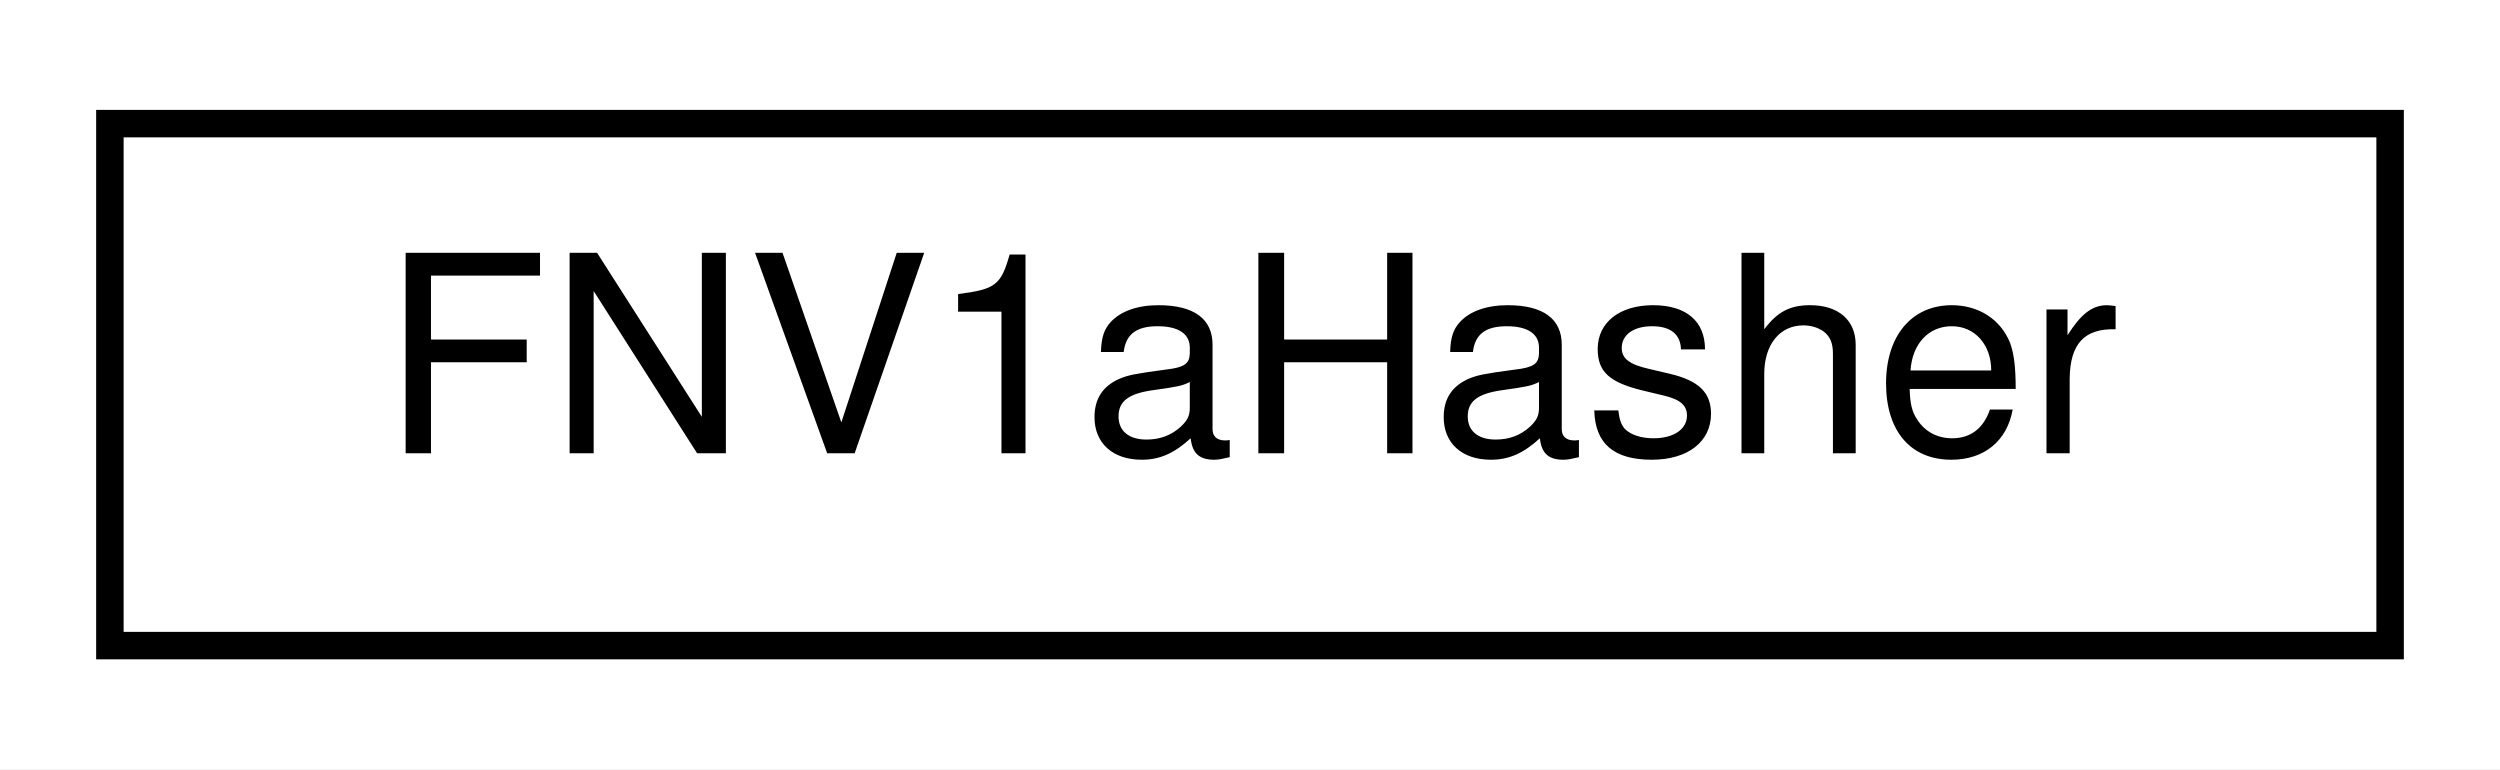
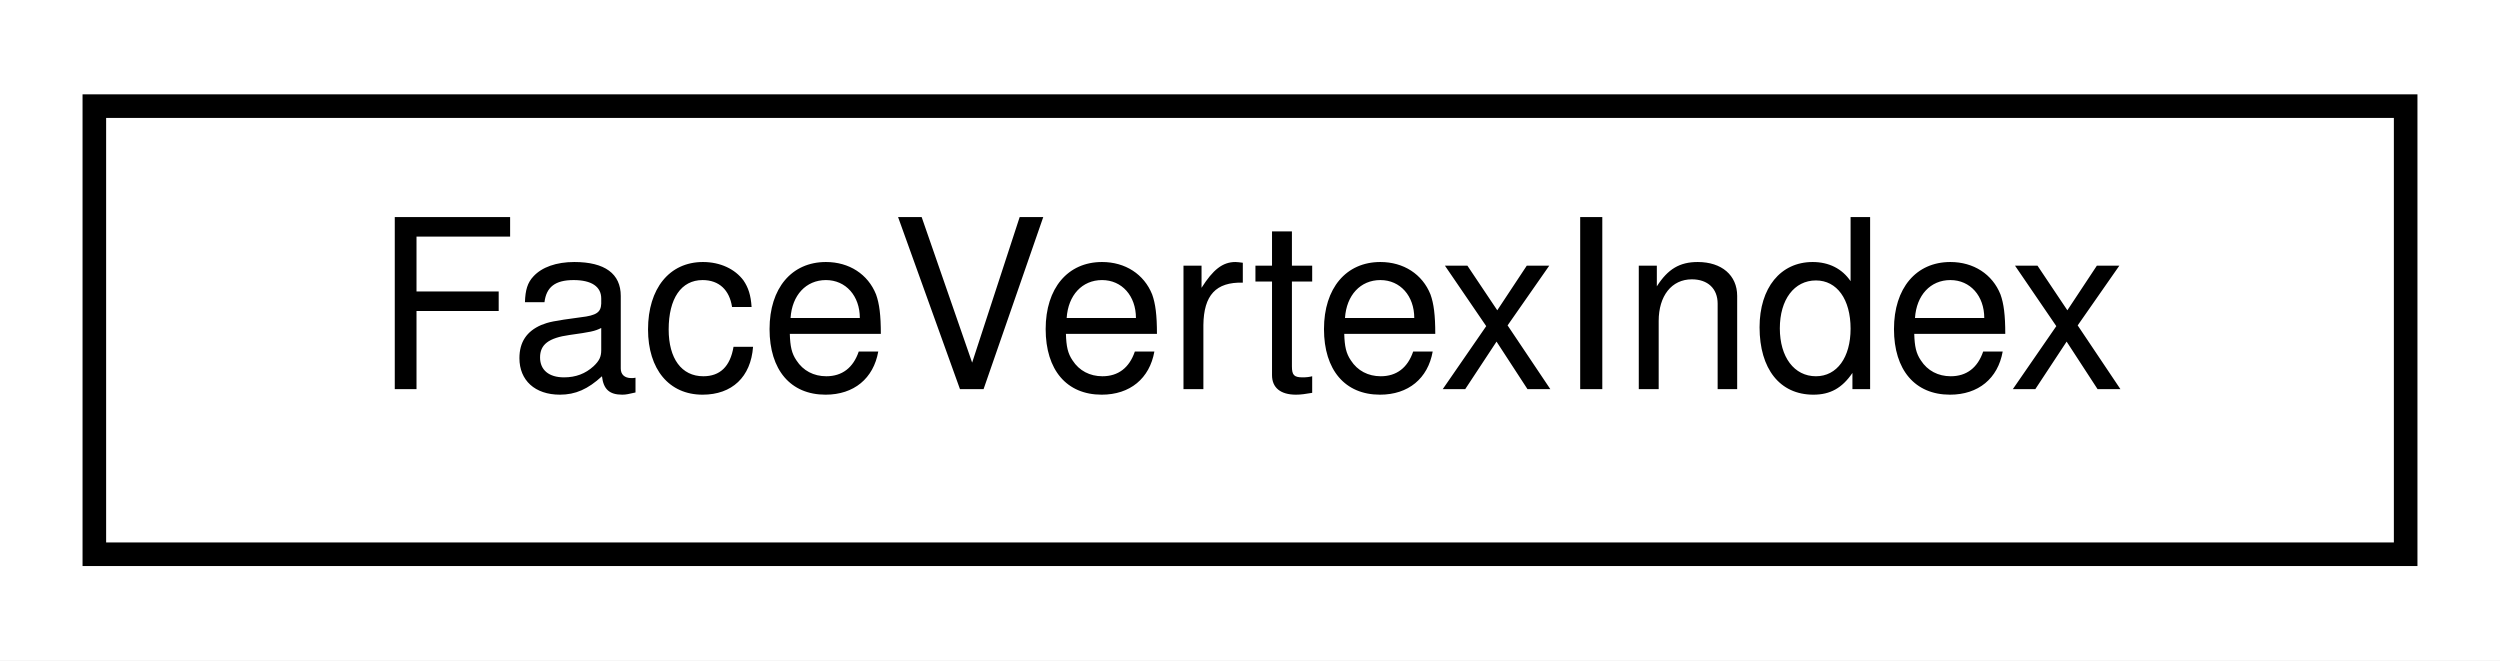
- <svg xmlns="http://www.w3.org/2000/svg" xmlns:xlink="http://www.w3.org/1999/xlink" width="91pt" height="28pt" viewBox="0.00 0.00 91.00 28.00">
+ <svg xmlns="http://www.w3.org/2000/svg" xmlns:xlink="http://www.w3.org/1999/xlink" width="106pt" height="28pt" viewBox="0.00 0.00 106.00 28.00">
  <g id="graph0" class="graph" transform="scale(1 1) rotate(0) translate(4 24)">
-     <polygon fill="white" stroke="transparent" points="-4,4 -4,-24 87,-24 87,4 -4,4" />
+     <polygon fill="white" stroke="transparent" points="-4,4 -4,-24 102,-24 102,4 -4,4" />
    <g id="node1" class="node">
      <g id="a_node1">
-         <a xlink:href="classmaliput_1_1common_1_1internal_1_1_f_n_v1a_hasher.html" target="_top" xlink:title="The FNV1a hash algorithm, used for hash_append.">
-           <polygon fill="white" stroke="black" points="0,-0.5 0,-19.5 83,-19.5 83,-0.5 0,-0.5" />
-           <text text-anchor="middle" x="41.5" y="-7.5" font-family="Helvetica,sans-Serif" font-size="10.00">FNV1aHasher</text>
+         <a xlink:href="structmaliput_1_1utility_1_1mesh_1_1_face_vertex_index.html" target="_top" xlink:title="Index of a face vertex in a GeoMesh.">
+           <polygon fill="white" stroke="black" points="0,-0.5 0,-19.5 98,-19.5 98,-0.5 0,-0.5" />
+           <text text-anchor="middle" x="49" y="-7.5" font-family="Helvetica,sans-Serif" font-size="10.00">FaceVertexIndex</text>
        </a>
      </g>
    </g>
  </g>
</svg>
